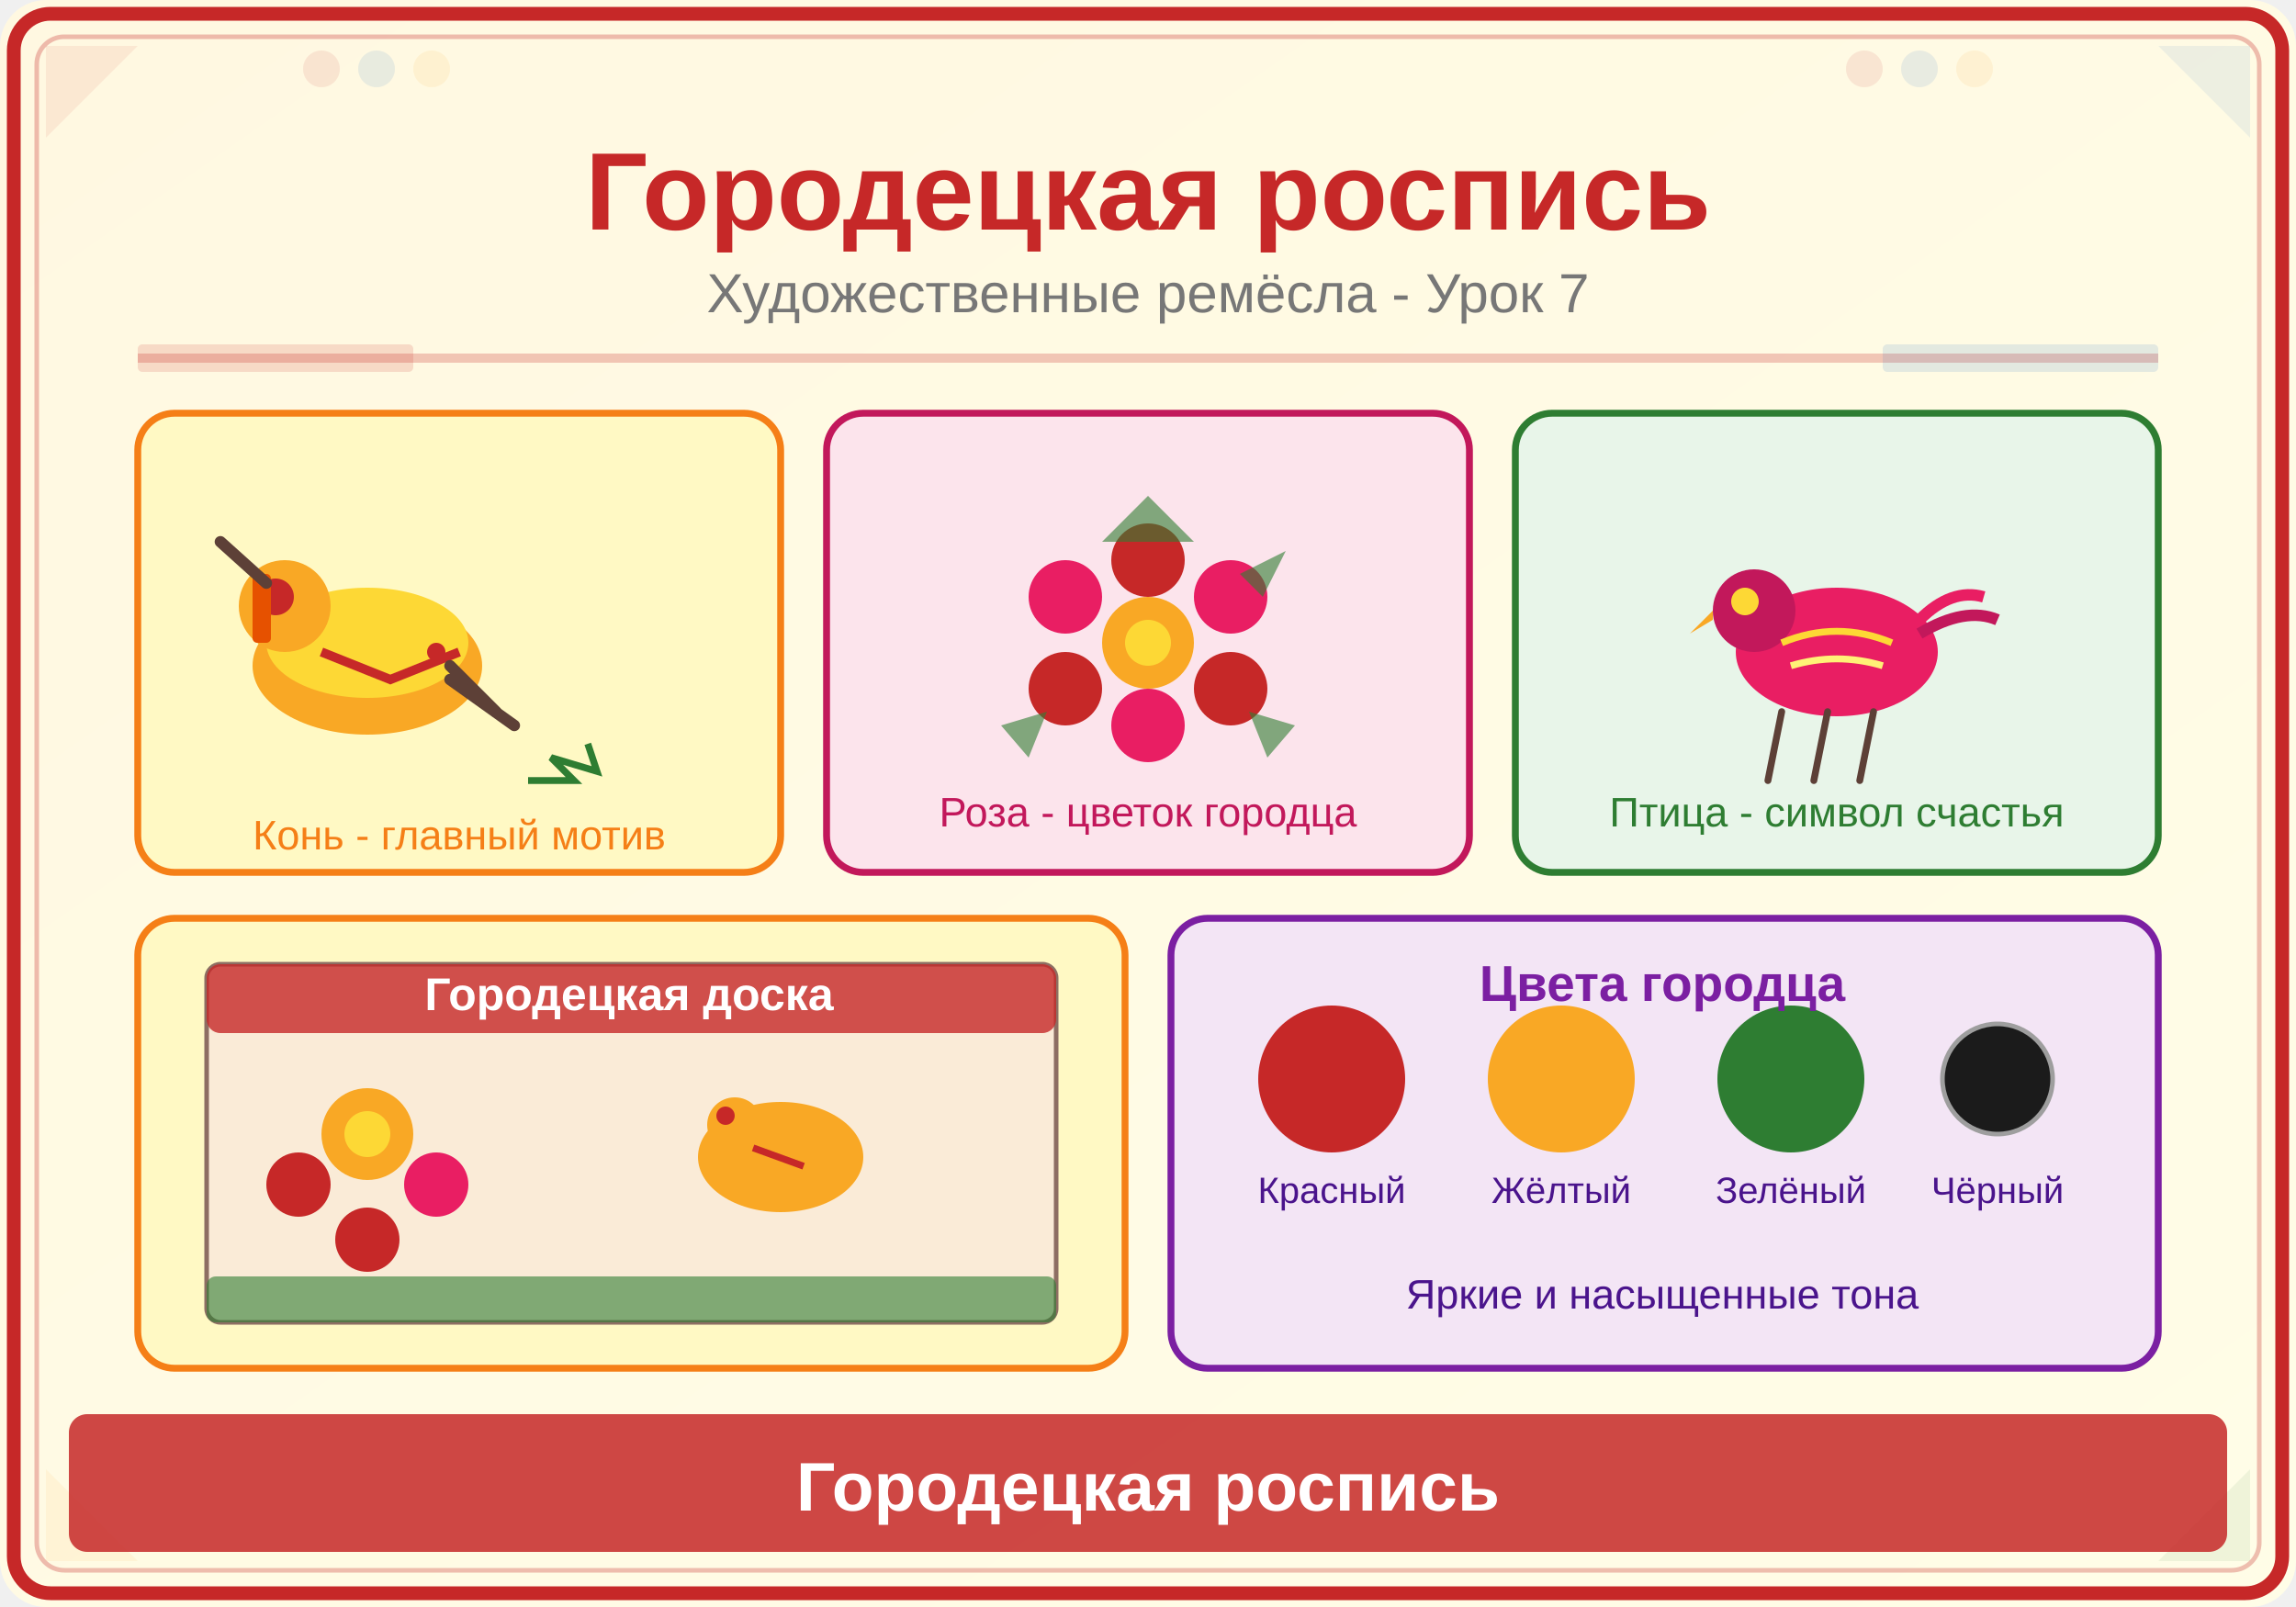
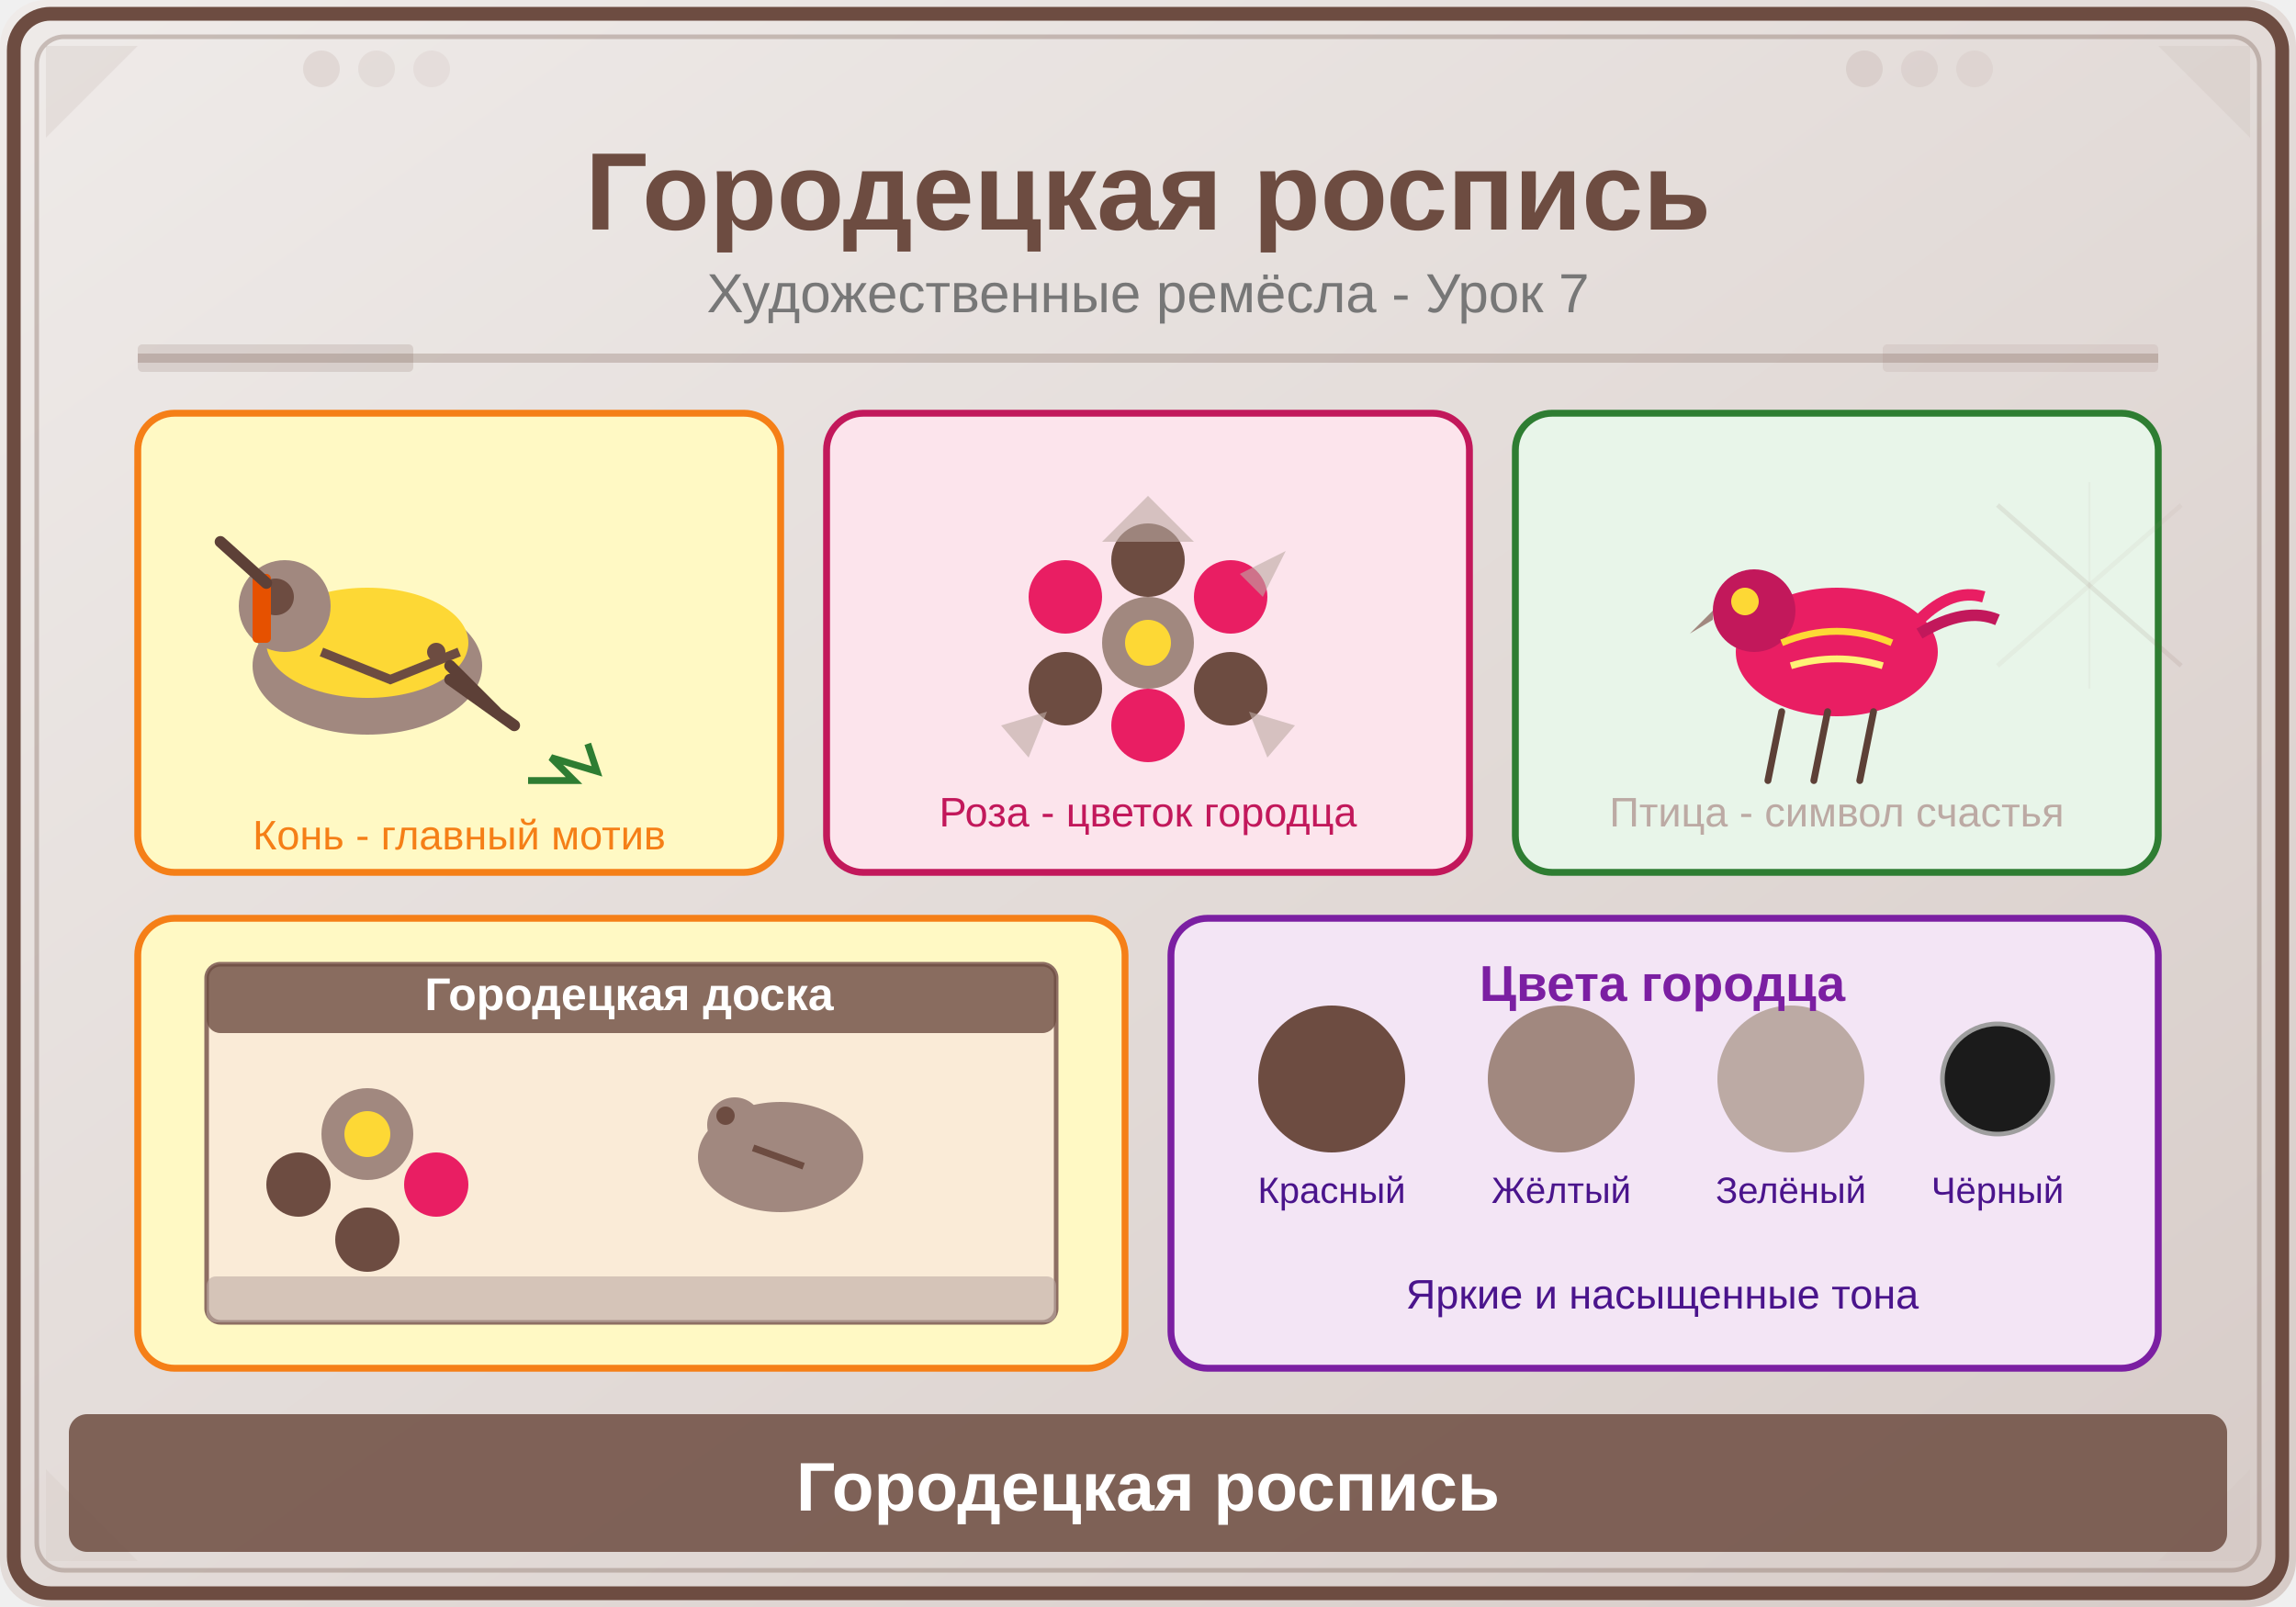
<svg xmlns="http://www.w3.org/2000/svg" viewBox="0 0 500 350">
  <defs>
    <linearGradient id="bg" x1="0" y1="0" x2="1" y2="1">
-       <stop offset="0%" stop-color="#FFF8E1" />
-       <stop offset="100%" stop-color="#FFFDE7" />
+       <stop offset="0%" stop-color="#EFEBE9" />
+       <stop offset="100%" stop-color="#D7CCC8" />
    </linearGradient>
  </defs>
  <rect width="500" height="350" fill="url(#bg)" rx="10" />
-   <rect x="3" y="3" width="494" height="344" rx="8" fill="none" stroke="#C62828" stroke-width="3" />
-   <rect x="8" y="8" width="484" height="334" rx="6" fill="none" stroke="#C62828" stroke-width="1" opacity="0.3" />
-   <polygon points="10,10 30,10 10,30" fill="#C62828" opacity="0.08" />
-   <polygon points="490,10 470,10 490,30" fill="#1565C0" opacity="0.08" />
-   <polygon points="10,340 30,340 10,320" fill="#F9A825" opacity="0.08" />
-   <polygon points="490,340 470,340 490,320" fill="#2E7D32" opacity="0.08" />
-   <circle cx="70" cy="15" r="4" fill="#C62828" opacity="0.1" />
-   <circle cx="82" cy="15" r="4" fill="#1565C0" opacity="0.1" />
-   <circle cx="94" cy="15" r="4" fill="#F9A825" opacity="0.1" />
-   <circle cx="406" cy="15" r="4" fill="#C62828" opacity="0.1" />
-   <circle cx="418" cy="15" r="4" fill="#1565C0" opacity="0.1" />
-   <circle cx="430" cy="15" r="4" fill="#F9A825" opacity="0.1" />
-   <text x="250" y="50" font-family="Arial,sans-serif" font-size="24" font-weight="bold" fill="#C62828" text-anchor="middle">Городецкая роспись</text>
+   <rect x="3" y="3" width="494" height="344" rx="8" fill="none" stroke="#6D4C41" stroke-width="3" />
+   <rect x="8" y="8" width="484" height="334" rx="6" fill="none" stroke="#6D4C41" stroke-width="1" opacity="0.3" />
+   <polygon points="10,10 30,10 10,30" fill="#6D4C41" opacity="0.08" />
+   <polygon points="490,10 470,10 490,30" fill="#8D6E63" opacity="0.08" />
+   <polygon points="10,340 30,340 10,320" fill="#A1887F" opacity="0.08" />
+   <polygon points="490,340 470,340 490,320" fill="#BCAAA4" opacity="0.08" />
+   <circle cx="70" cy="15" r="4" fill="#6D4C41" opacity="0.1" />
+   <circle cx="82" cy="15" r="4" fill="#8D6E63" opacity="0.1" />
+   <circle cx="94" cy="15" r="4" fill="#A1887F" opacity="0.1" />
+   <circle cx="406" cy="15" r="4" fill="#6D4C41" opacity="0.1" />
+   <circle cx="418" cy="15" r="4" fill="#8D6E63" opacity="0.1" />
+   <circle cx="430" cy="15" r="4" fill="#A1887F" opacity="0.1" />
+   <text x="250" y="50" font-family="Arial,sans-serif" font-size="24" font-weight="bold" fill="#6D4C41" text-anchor="middle">Городецкая роспись</text>
  <text x="250" y="68" font-family="Arial,sans-serif" font-size="12" fill="#777" text-anchor="middle">Художественные ремёсла - Урок 7</text>
-   <line x1="30" y1="78" x2="470" y2="78" stroke="#C62828" stroke-width="2" opacity="0.25" />
-   <rect x="30" y="75" width="60" height="6" fill="#C62828" opacity="0.15" rx="1" />
-   <rect x="410" y="75" width="60" height="6" fill="#1565C0" opacity="0.12" rx="1" />
+   <line x1="30" y1="78" x2="470" y2="78" stroke="#6D4C41" stroke-width="2" opacity="0.25" />
+   <rect x="30" y="75" width="60" height="6" fill="#6D4C41" opacity="0.15" rx="1" />
+   <rect x="410" y="75" width="60" height="6" fill="#8D6E63" opacity="0.12" rx="1" />
  <rect x="30" y="90" width="140" height="100" rx="8" fill="#FFF9C4" stroke="#F57F17" stroke-width="1.5" />
-   <ellipse cx="80" cy="145" rx="25" ry="15" fill="#F9A825" />
+   <ellipse cx="80" cy="145" rx="25" ry="15" fill="#A1887F" />
  <ellipse cx="80" cy="140" rx="22" ry="12" fill="#FDD835" />
-   <circle cx="62" cy="132" r="10" fill="#F9A825" />
-   <circle cx="60" cy="130" r="4" fill="#C62828" />
-   <path d="M70 142 L85 148 L100 142" fill="none" stroke="#C62828" stroke-width="2" />
+   <circle cx="62" cy="132" r="10" fill="#A1887F" />
+   <circle cx="60" cy="130" r="4" fill="#6D4C41" />
+   <path d="M70 142 L85 148 L100 142" fill="none" stroke="#6D4C41" stroke-width="2" />
  <rect x="55" y="125" width="4" height="15" rx="1" fill="#E65100" />
  <line x1="58" y1="127" x2="48" y2="118" stroke="#5D4037" stroke-width="2.5" stroke-linecap="round" />
  <line x1="98" y1="145" x2="108" y2="155" stroke="#5D4037" stroke-width="2.5" stroke-linecap="round" />
  <line x1="98" y1="148" x2="112" y2="158" stroke="#5D4037" stroke-width="2.5" stroke-linecap="round" />
-   <circle cx="95" cy="142" r="2" fill="#C62828" />
+   <circle cx="95" cy="142" r="2" fill="#6D4C41" />
  <path d="M115 170 L125 170 L120 165 L130 168 L128 162" fill="none" stroke="#2E7D32" stroke-width="1.5" />
  <text x="100" y="185" font-family="Arial,sans-serif" font-size="9" fill="#F57F17" text-anchor="middle">Конь - главный мотив</text>
  <rect x="180" y="90" width="140" height="100" rx="8" fill="#FCE4EC" stroke="#C2185B" stroke-width="1.5" />
-   <circle cx="250" cy="140" r="10" fill="#F9A825" />
-   <circle cx="250" cy="122" r="8" fill="#C62828" />
+   <circle cx="250" cy="140" r="10" fill="#A1887F" />
+   <circle cx="250" cy="122" r="8" fill="#6D4C41" />
  <circle cx="268" cy="130" r="8" fill="#E91E63" />
-   <circle cx="268" cy="150" r="8" fill="#C62828" />
+   <circle cx="268" cy="150" r="8" fill="#6D4C41" />
  <circle cx="250" cy="158" r="8" fill="#E91E63" />
-   <circle cx="232" cy="150" r="8" fill="#C62828" />
+   <circle cx="232" cy="150" r="8" fill="#6D4C41" />
  <circle cx="232" cy="130" r="8" fill="#E91E63" />
  <circle cx="250" cy="140" r="5" fill="#FDD835" />
-   <path d="M240 118 L250 108 L260 118" fill="#2E7D32" opacity="0.6" />
-   <path d="M270 125 L280 120 L275 130" fill="#2E7D32" opacity="0.6" />
-   <path d="M272 155 L282 158 L276 165" fill="#2E7D32" opacity="0.6" />
-   <path d="M228 155 L218 158 L224 165" fill="#2E7D32" opacity="0.6" />
+   <path d="M240 118 L250 108 L260 118" fill="#BCAAA4" opacity="0.6" />
+   <path d="M270 125 L280 120 L275 130" fill="#BCAAA4" opacity="0.6" />
+   <path d="M272 155 L282 158 L276 165" fill="#BCAAA4" opacity="0.6" />
+   <path d="M228 155 L218 158 L224 165" fill="#BCAAA4" opacity="0.6" />
  <text x="250" y="180" font-family="Arial,sans-serif" font-size="9" fill="#C2185B" text-anchor="middle">Роза - цветок городца</text>
  <rect x="330" y="90" width="140" height="100" rx="8" fill="#E8F5E9" stroke="#2E7D32" stroke-width="1.5" />
  <ellipse cx="400" cy="142" rx="22" ry="14" fill="#E91E63" />
  <circle cx="382" cy="133" r="9" fill="#C2185B" />
  <circle cx="380" cy="131" r="3" fill="#FDD835" />
-   <polygon points="373,135 368,138 373,133" fill="#F9A825" />
+   <polygon points="373,135 368,138 373,133" fill="#A1887F" />
  <path d="M388 140 Q400 135 412 140" fill="none" stroke="#FDD835" stroke-width="1.5" />
  <path d="M390 145 Q400 142 410 145" fill="none" stroke="#FFF176" stroke-width="1.5" />
  <path d="M418 135 Q425 128 432 130" fill="none" stroke="#E91E63" stroke-width="2.5" />
  <path d="M418 138 Q428 132 435 135" fill="none" stroke="#C2185B" stroke-width="2.5" />
  <path d="M388 155 L385 170 M398 155 L395 170 M408 155 L405 170" stroke="#5D4037" stroke-width="1.5" stroke-linecap="round" />
-   <text x="400" y="180" font-family="Arial,sans-serif" font-size="9" fill="#2E7D32" text-anchor="middle">Птица - символ счастья</text>
+   <text x="400" y="180" font-family="Arial,sans-serif" font-size="9" fill="#BCAAA4" text-anchor="middle">Птица - символ счастья</text>
  <rect x="30" y="200" width="215" height="98" rx="8" fill="#FFF9C4" stroke="#F57F17" stroke-width="1.5" />
  <rect x="45" y="210" width="185" height="78" rx="3" fill="#FAEBD7" stroke="#8D6E63" stroke-width="1" />
-   <rect x="45" y="210" width="185" height="15" rx="3" fill="#C62828" opacity="0.8" />
-   <circle cx="80" cy="247" r="10" fill="#F9A825" />
-   <circle cx="65" cy="258" r="7" fill="#C62828" />
+   <rect x="45" y="210" width="185" height="15" rx="3" fill="#6D4C41" opacity="0.8" />
+   <circle cx="80" cy="247" r="10" fill="#A1887F" />
+   <circle cx="65" cy="258" r="7" fill="#6D4C41" />
  <circle cx="95" cy="258" r="7" fill="#E91E63" />
-   <circle cx="80" cy="270" r="7" fill="#C62828" />
+   <circle cx="80" cy="270" r="7" fill="#6D4C41" />
  <circle cx="80" cy="247" r="5" fill="#FDD835" />
-   <ellipse cx="170" cy="252" rx="18" ry="12" fill="#F9A825" />
-   <circle cx="160" cy="245" r="6" fill="#F9A825" />
-   <circle cx="158" cy="243" r="2" fill="#C62828" />
-   <path d="M164 250 L175 254" stroke="#C62828" stroke-width="1.5" />
-   <rect x="45" y="278" width="185" height="10" rx="2" fill="#2E7D32" opacity="0.6" />
+   <ellipse cx="170" cy="252" rx="18" ry="12" fill="#A1887F" />
+   <circle cx="160" cy="245" r="6" fill="#A1887F" />
+   <circle cx="158" cy="243" r="2" fill="#6D4C41" />
+   <path d="M164 250 L175 254" stroke="#6D4C41" stroke-width="1.5" />
+   <rect x="45" y="278" width="185" height="10" rx="2" fill="#BCAAA4" opacity="0.6" />
  <text x="137" y="220" font-family="Arial,sans-serif" font-size="10" fill="white" text-anchor="middle" font-weight="bold">Городецкая доска</text>
  <rect x="255" y="200" width="215" height="98" rx="8" fill="#F3E5F5" stroke="#7B1FA2" stroke-width="1.5" />
-   <circle cx="290" cy="235" r="16" fill="#C62828" />
+   <circle cx="290" cy="235" r="16" fill="#6D4C41" />
  <text x="290" y="262" font-family="Arial,sans-serif" font-size="8" fill="#4A148C" text-anchor="middle">Красный</text>
-   <circle cx="340" cy="235" r="16" fill="#F9A825" />
+   <circle cx="340" cy="235" r="16" fill="#A1887F" />
  <text x="340" y="262" font-family="Arial,sans-serif" font-size="8" fill="#4A148C" text-anchor="middle">Жёлтый</text>
-   <circle cx="390" cy="235" r="16" fill="#2E7D32" />
+   <circle cx="390" cy="235" r="16" fill="#BCAAA4" />
  <text x="390" y="262" font-family="Arial,sans-serif" font-size="8" fill="#4A148C" text-anchor="middle">Зелёный</text>
  <circle cx="435" cy="235" r="12" fill="#1B1B1B" stroke="#9E9E9E" stroke-width="1" />
  <text x="435" y="262" font-family="Arial,sans-serif" font-size="8" fill="#4A148C" text-anchor="middle">Чёрный</text>
  <text x="362" y="218" font-family="Arial,sans-serif" font-size="11" fill="#7B1FA2" text-anchor="middle" font-weight="bold">Цвета городца</text>
  <text x="362" y="285" font-family="Arial,sans-serif" font-size="9" fill="#4A148C" text-anchor="middle">Яркие и насыщенные тона</text>
-   <rect x="15" y="308" width="470" height="30" rx="4" fill="#C62828" opacity="0.85" />
+   <rect x="15" y="308" width="470" height="30" rx="4" fill="#6D4C41" opacity="0.85" />
  <text x="250" y="329" font-family="Arial,sans-serif" font-size="15" text-anchor="middle" fill="white" font-weight="bold">Городецкая роспись</text>
+   <line x1="435" y1="110" x2="475" y2="145" stroke="#6D4C41" stroke-width="1" opacity="0.1" />
+   <line x1="475" y1="110" x2="435" y2="145" stroke="#A1887F" stroke-width="1" opacity="0.08" />
+   <line x1="455" y1="105" x2="455" y2="150" stroke="#BCAAA4" stroke-width="0.5" opacity="0.1" />
</svg>
